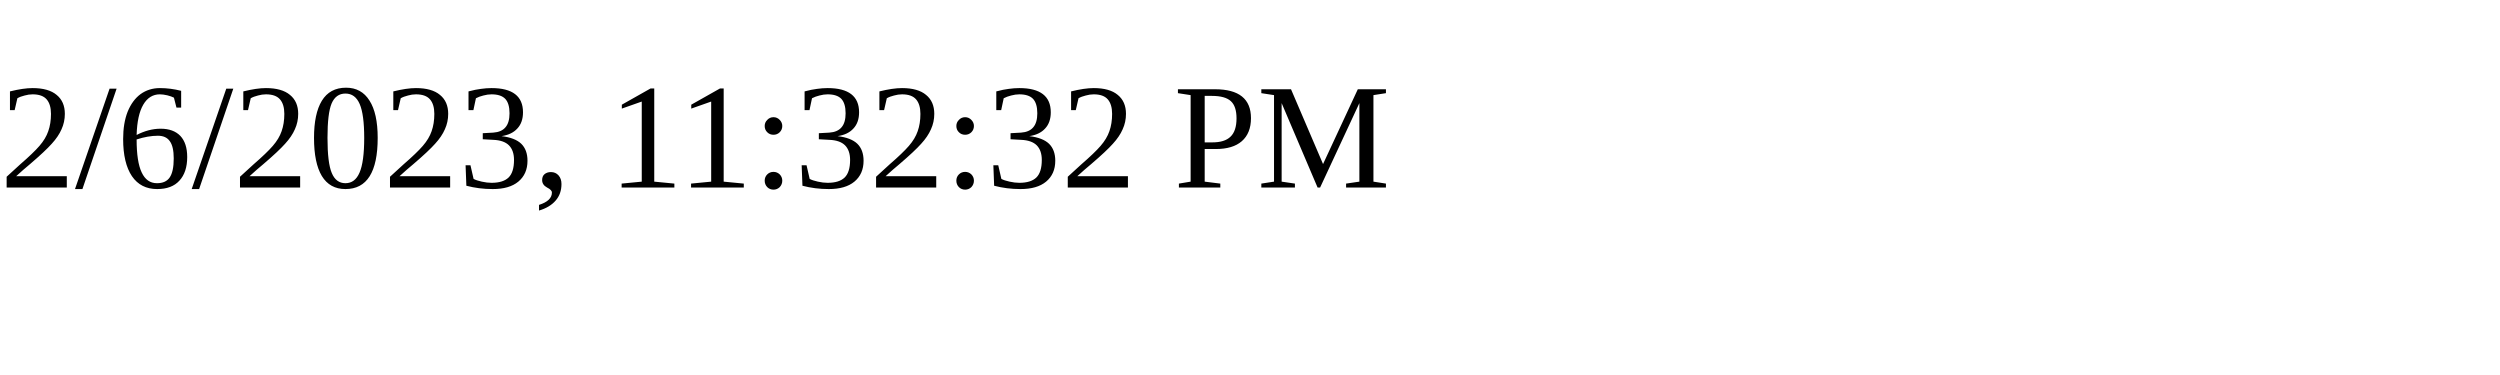
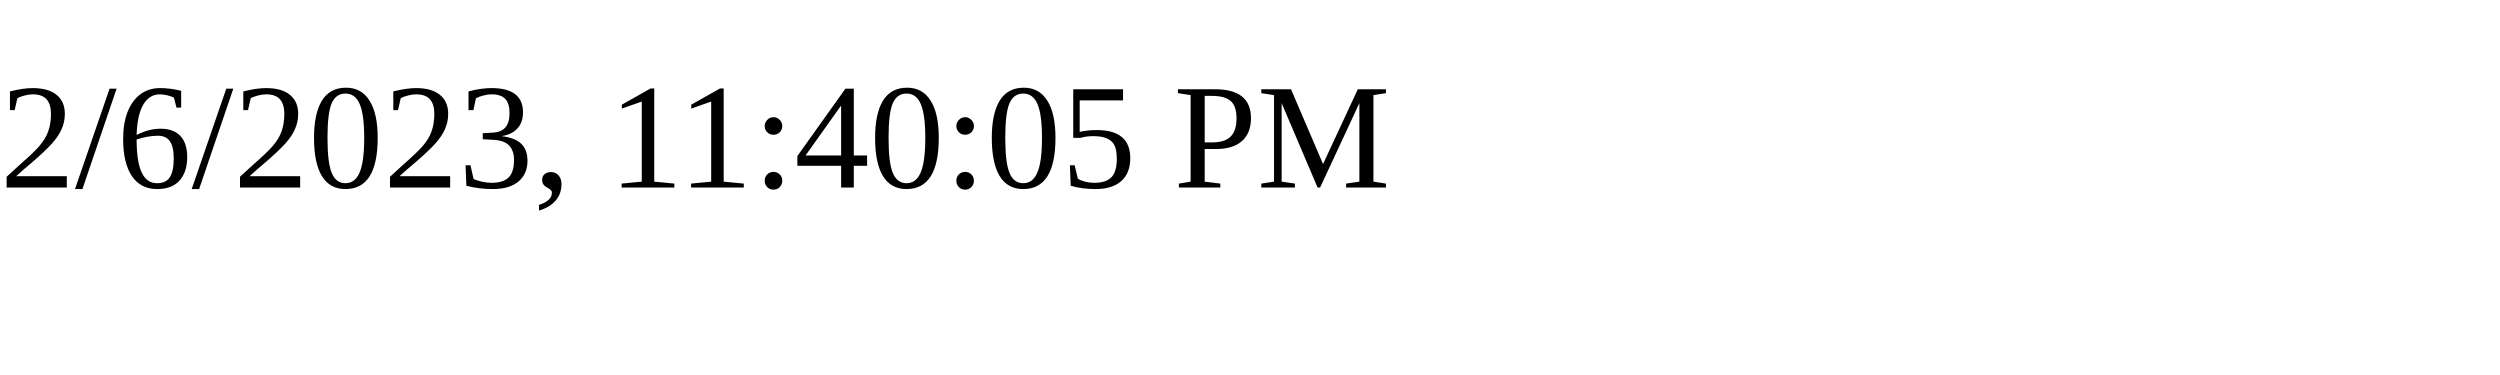
<svg xmlns="http://www.w3.org/2000/svg" height="30" width="200">
-   <text x="0" y="15">2/6/2023, 11:32:32 PM</text>
+   <text x="0" y="15">2/6/2023, 11:40:05 PM</text>
</svg>
